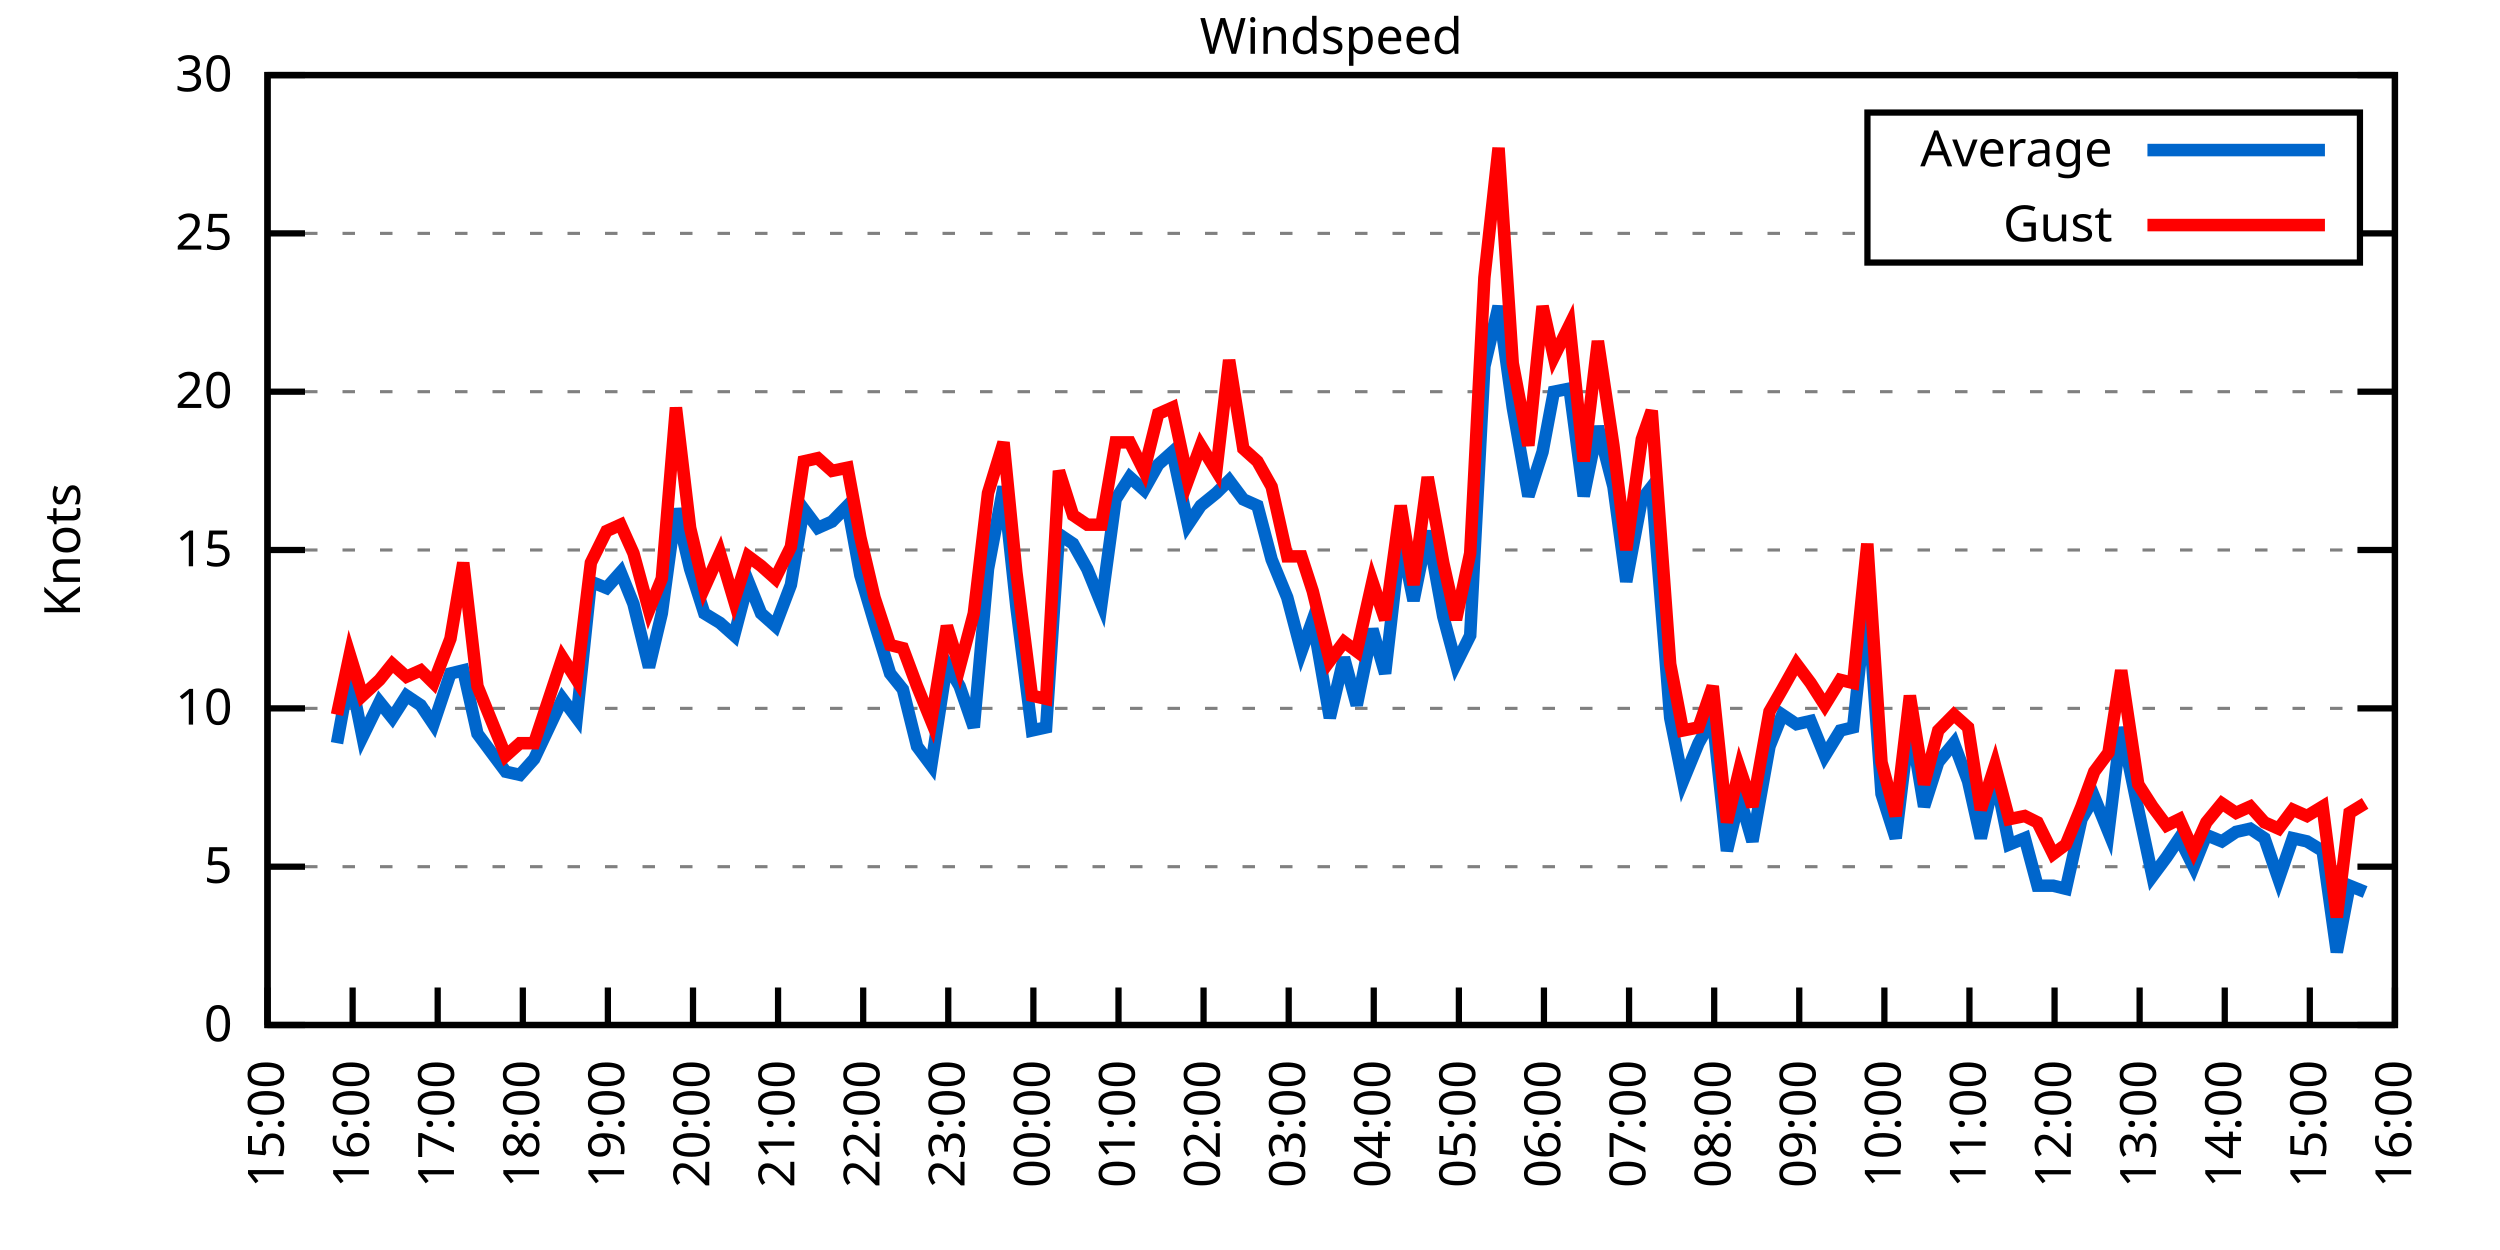
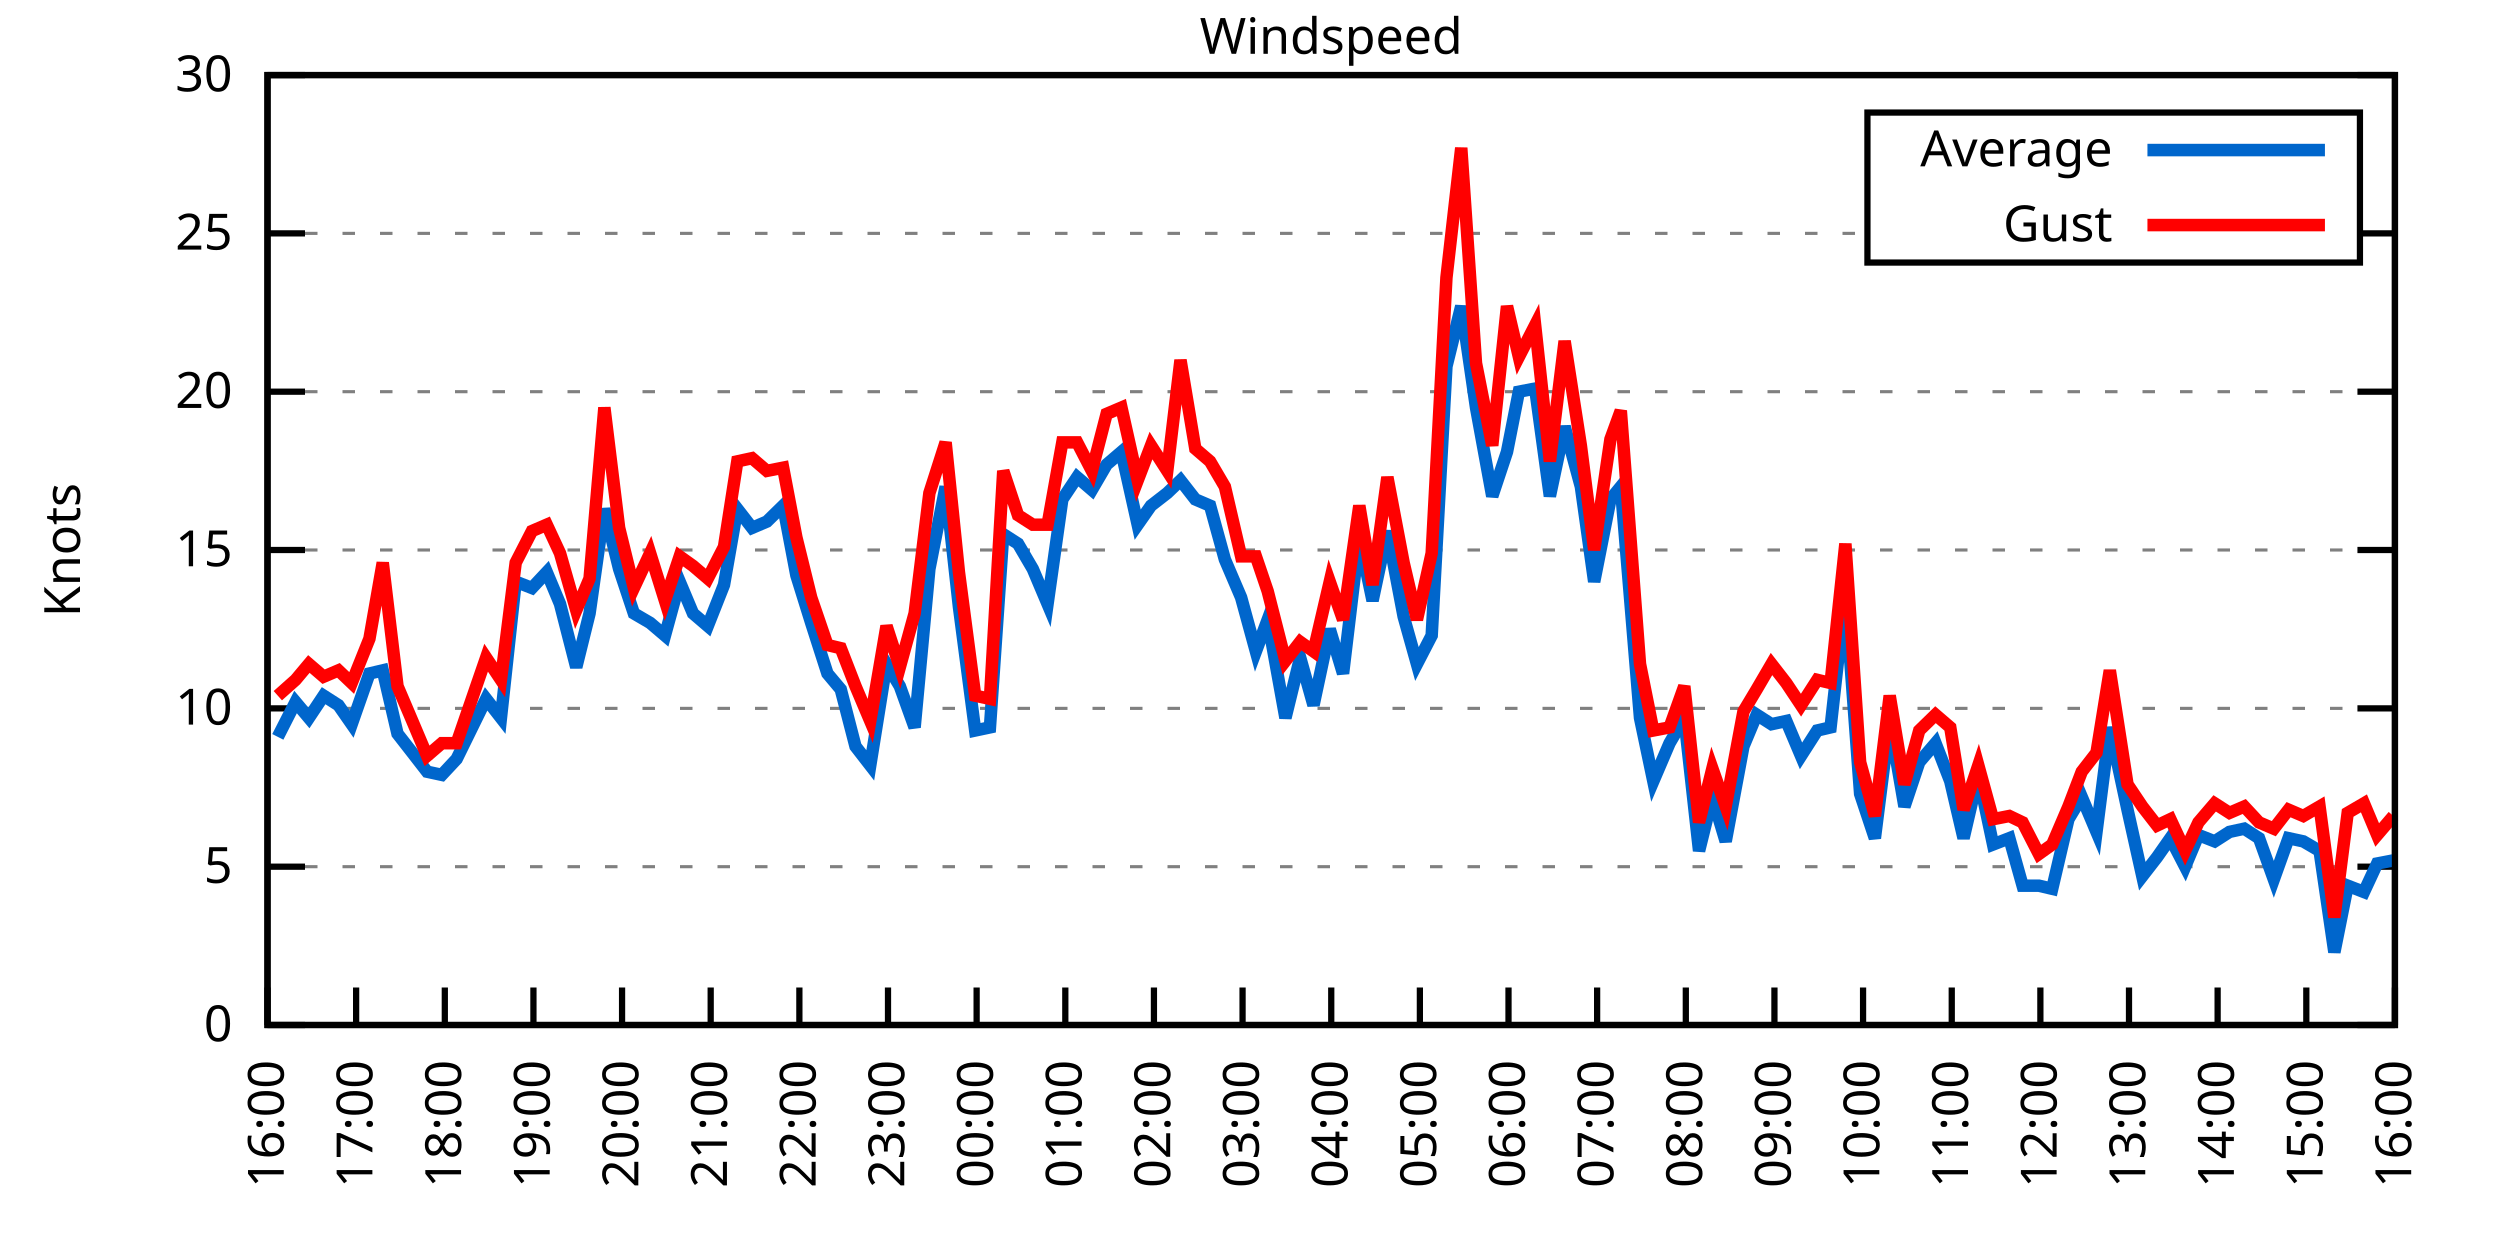
<svg xmlns="http://www.w3.org/2000/svg" xmlns:xlink="http://www.w3.org/1999/xlink" width="400" height="200" viewBox="0 0 400 200">
  <g id="gnuplot_canvas">
    <rect x="0" y="0" width="400" height="200" fill="none" />
    <defs>
      <circle id="gpDot" r="0.5" stroke-width="0.5" stroke="currentColor" />
      <path id="gpPt0" stroke-width="0.333" stroke="currentColor" d="M-1,0 h2 M0,-1 v2" />
      <path id="gpPt1" stroke-width="0.333" stroke="currentColor" d="M-1,-1 L1,1 M1,-1 L-1,1" />
      <path id="gpPt2" stroke-width="0.333" stroke="currentColor" d="M-1,0 L1,0 M0,-1 L0,1 M-1,-1 L1,1 M-1,1 L1,-1" />
      <rect id="gpPt3" stroke-width="0.333" stroke="currentColor" x="-1" y="-1" width="2" height="2" />
      <rect id="gpPt4" stroke-width="0.333" stroke="currentColor" fill="currentColor" x="-1" y="-1" width="2" height="2" />
      <circle id="gpPt5" stroke-width="0.333" stroke="currentColor" cx="0" cy="0" r="1" />
      <use xlink:href="#gpPt5" id="gpPt6" fill="currentColor" stroke="none" />
      <path id="gpPt7" stroke-width="0.333" stroke="currentColor" d="M0,-1.33 L-1.33,0.67 L1.33,0.67 z" />
      <use xlink:href="#gpPt7" id="gpPt8" fill="currentColor" stroke="none" />
      <use xlink:href="#gpPt7" id="gpPt9" stroke="currentColor" transform="rotate(180)" />
      <use xlink:href="#gpPt9" id="gpPt10" fill="currentColor" stroke="none" />
      <use xlink:href="#gpPt3" id="gpPt11" stroke="currentColor" transform="rotate(45)" />
      <use xlink:href="#gpPt11" id="gpPt12" fill="currentColor" stroke="none" />
      <path id="gpPt13" stroke-width="0.333" stroke="currentColor" d="M0,1.330 L1.265,0.411 L0.782,-1.067 L-0.782,-1.076 L-1.265,0.411 z" />
      <use xlink:href="#gpPt13" id="gpPt14" fill="currentColor" stroke="none" />
      <filter id="textbox" filterUnits="objectBoundingBox" x="0" y="0" height="1" width="1">
        <feFlood flood-color="white" flood-opacity="1" result="bgnd" />
        <feComposite in="SourceGraphic" in2="bgnd" operator="atop" />
      </filter>
      <filter id="greybox" filterUnits="objectBoundingBox" x="0" y="0" height="1" width="1">
        <feFlood flood-color="lightgrey" flood-opacity="1" result="grey" />
        <feComposite in="SourceGraphic" in2="grey" operator="atop" />
      </filter>
    </defs>
    <g fill="none" color="white" stroke="currentColor" stroke-width="1.00" stroke-linecap="butt" stroke-linejoin="miter">
</g>
    <g fill="none" color="black" stroke="currentColor" stroke-width="1.00" stroke-linecap="butt" stroke-linejoin="miter">
      <g stroke="none" shape-rendering="crispEdges">
        <polygon fill="rgb(255, 255, 255)" points="42.80,164.00 383.18,164.00 383.18,12.02 42.80,12.02 " />
      </g>
    </g>
    <g fill="none" color="black" stroke="currentColor" stroke-width="1.00" stroke-linecap="butt" stroke-linejoin="miter">
</g>
    <g fill="none" color="black" stroke="black" stroke-width="0.50" stroke-linecap="butt" stroke-linejoin="miter">
</g>
    <g fill="none" color="gray" stroke="currentColor" stroke-width="0.50" stroke-linecap="butt" stroke-linejoin="miter">
      <path stroke="gray" stroke-dasharray="2,4" class="gridline" d="M42.80,164.00 L383.19,164.00  " />
    </g>
    <g fill="none" color="gray" stroke="gray" stroke-width="1.00" stroke-linecap="butt" stroke-linejoin="miter">
</g>
    <g fill="none" color="black" stroke="currentColor" stroke-width="1.00" stroke-linecap="butt" stroke-linejoin="miter">
      <path stroke="black" d="M42.80,164.00 L48.80,164.00 M383.19,164.00 L377.19,164.00  " />
      <g transform="translate(37.20,166.60)" stroke="none" fill="black" font-family="Sans" font-size="8.00" text-anchor="end">
        <text>
          <tspan font-family="Sans"> 0</tspan>
        </text>
      </g>
    </g>
    <g fill="none" color="black" stroke="currentColor" stroke-width="1.00" stroke-linecap="butt" stroke-linejoin="miter">
</g>
    <g fill="none" color="black" stroke="black" stroke-width="0.50" stroke-linecap="butt" stroke-linejoin="miter">
</g>
    <g fill="none" color="gray" stroke="currentColor" stroke-width="0.50" stroke-linecap="butt" stroke-linejoin="miter">
      <path stroke="gray" stroke-dasharray="2,4" class="gridline" d="M42.80,138.67 L383.19,138.67  " />
    </g>
    <g fill="none" color="gray" stroke="gray" stroke-width="1.00" stroke-linecap="butt" stroke-linejoin="miter">
</g>
    <g fill="none" color="black" stroke="currentColor" stroke-width="1.00" stroke-linecap="butt" stroke-linejoin="miter">
      <path stroke="black" d="M42.80,138.67 L48.80,138.67 M383.19,138.67 L377.19,138.67  " />
      <g transform="translate(37.20,141.27)" stroke="none" fill="black" font-family="Sans" font-size="8.00" text-anchor="end">
        <text>
          <tspan font-family="Sans"> 5</tspan>
        </text>
      </g>
    </g>
    <g fill="none" color="black" stroke="currentColor" stroke-width="1.00" stroke-linecap="butt" stroke-linejoin="miter">
</g>
    <g fill="none" color="black" stroke="black" stroke-width="0.50" stroke-linecap="butt" stroke-linejoin="miter">
</g>
    <g fill="none" color="gray" stroke="currentColor" stroke-width="0.50" stroke-linecap="butt" stroke-linejoin="miter">
      <path stroke="gray" stroke-dasharray="2,4" class="gridline" d="M42.80,113.34 L383.19,113.34  " />
    </g>
    <g fill="none" color="gray" stroke="gray" stroke-width="1.00" stroke-linecap="butt" stroke-linejoin="miter">
</g>
    <g fill="none" color="black" stroke="currentColor" stroke-width="1.00" stroke-linecap="butt" stroke-linejoin="miter">
      <path stroke="black" d="M42.80,113.34 L48.80,113.34 M383.19,113.34 L377.19,113.34  " />
      <g transform="translate(37.20,115.94)" stroke="none" fill="black" font-family="Sans" font-size="8.00" text-anchor="end">
        <text>
          <tspan font-family="Sans"> 10</tspan>
        </text>
      </g>
    </g>
    <g fill="none" color="black" stroke="currentColor" stroke-width="1.00" stroke-linecap="butt" stroke-linejoin="miter">
</g>
    <g fill="none" color="black" stroke="black" stroke-width="0.50" stroke-linecap="butt" stroke-linejoin="miter">
</g>
    <g fill="none" color="gray" stroke="currentColor" stroke-width="0.50" stroke-linecap="butt" stroke-linejoin="miter">
      <path stroke="gray" stroke-dasharray="2,4" class="gridline" d="M42.80,88.00 L383.19,88.00  " />
    </g>
    <g fill="none" color="gray" stroke="gray" stroke-width="1.00" stroke-linecap="butt" stroke-linejoin="miter">
</g>
    <g fill="none" color="black" stroke="currentColor" stroke-width="1.00" stroke-linecap="butt" stroke-linejoin="miter">
      <path stroke="black" d="M42.80,88.00 L48.80,88.00 M383.19,88.00 L377.19,88.00  " />
      <g transform="translate(37.20,90.60)" stroke="none" fill="black" font-family="Sans" font-size="8.00" text-anchor="end">
        <text>
          <tspan font-family="Sans"> 15</tspan>
        </text>
      </g>
    </g>
    <g fill="none" color="black" stroke="currentColor" stroke-width="1.00" stroke-linecap="butt" stroke-linejoin="miter">
</g>
    <g fill="none" color="black" stroke="black" stroke-width="0.50" stroke-linecap="butt" stroke-linejoin="miter">
</g>
    <g fill="none" color="gray" stroke="currentColor" stroke-width="0.50" stroke-linecap="butt" stroke-linejoin="miter">
      <path stroke="gray" stroke-dasharray="2,4" class="gridline" d="M42.80,62.67 L383.19,62.67  " />
    </g>
    <g fill="none" color="gray" stroke="gray" stroke-width="1.00" stroke-linecap="butt" stroke-linejoin="miter">
</g>
    <g fill="none" color="black" stroke="currentColor" stroke-width="1.00" stroke-linecap="butt" stroke-linejoin="miter">
      <path stroke="black" d="M42.80,62.67 L48.80,62.67 M383.19,62.67 L377.19,62.67  " />
      <g transform="translate(37.20,65.27)" stroke="none" fill="black" font-family="Sans" font-size="8.00" text-anchor="end">
        <text>
          <tspan font-family="Sans"> 20</tspan>
        </text>
      </g>
    </g>
    <g fill="none" color="black" stroke="currentColor" stroke-width="1.00" stroke-linecap="butt" stroke-linejoin="miter">
</g>
    <g fill="none" color="black" stroke="black" stroke-width="0.50" stroke-linecap="butt" stroke-linejoin="miter">
</g>
    <g fill="none" color="gray" stroke="currentColor" stroke-width="0.50" stroke-linecap="butt" stroke-linejoin="miter">
      <path stroke="gray" stroke-dasharray="2,4" class="gridline" d="M42.80,37.34 L298.79,37.34 M377.59,37.34 L383.19,37.34  " />
    </g>
    <g fill="none" color="gray" stroke="gray" stroke-width="1.00" stroke-linecap="butt" stroke-linejoin="miter">
</g>
    <g fill="none" color="black" stroke="currentColor" stroke-width="1.00" stroke-linecap="butt" stroke-linejoin="miter">
      <path stroke="black" d="M42.80,37.34 L48.80,37.34 M383.19,37.34 L377.19,37.34  " />
      <g transform="translate(37.20,39.94)" stroke="none" fill="black" font-family="Sans" font-size="8.00" text-anchor="end">
        <text>
          <tspan font-family="Sans"> 25</tspan>
        </text>
      </g>
    </g>
    <g fill="none" color="black" stroke="currentColor" stroke-width="1.00" stroke-linecap="butt" stroke-linejoin="miter">
</g>
    <g fill="none" color="black" stroke="black" stroke-width="0.50" stroke-linecap="butt" stroke-linejoin="miter">
</g>
    <g fill="none" color="gray" stroke="currentColor" stroke-width="0.50" stroke-linecap="butt" stroke-linejoin="miter">
      <path stroke="gray" stroke-dasharray="2,4" class="gridline" d="M42.80,12.01 L383.19,12.01  " />
    </g>
    <g fill="none" color="gray" stroke="gray" stroke-width="1.00" stroke-linecap="butt" stroke-linejoin="miter">
</g>
    <g fill="none" color="black" stroke="currentColor" stroke-width="1.00" stroke-linecap="butt" stroke-linejoin="miter">
      <path stroke="black" d="M42.80,12.01 L48.80,12.01 M383.19,12.01 L377.19,12.01  " />
      <g transform="translate(37.20,14.61)" stroke="none" fill="black" font-family="Sans" font-size="8.00" text-anchor="end">
        <text>
          <tspan font-family="Sans"> 30</tspan>
        </text>
      </g>
    </g>
    <g fill="none" color="black" stroke="currentColor" stroke-width="1.00" stroke-linecap="butt" stroke-linejoin="miter">
      <path stroke="black" d="M42.80,164.00 L42.80,158.00  " />
      <g transform="translate(45.40,169.60) rotate(270.00)" stroke="none" fill="black" font-family="Sans" font-size="8.00" text-anchor="end">
        <text>
-           <tspan font-family="Sans">15:00</tspan>
-         </text>
-       </g>
-     </g>
-     <g fill="none" color="black" stroke="currentColor" stroke-width="1.00" stroke-linecap="butt" stroke-linejoin="miter">
-       <path stroke="black" d="M56.42,164.00 L56.42,158.00  " />
-       <g transform="translate(59.02,169.60) rotate(270.00)" stroke="none" fill="black" font-family="Sans" font-size="8.00" text-anchor="end">
-         <text>
          <tspan font-family="Sans">16:00</tspan>
        </text>
      </g>
    </g>
    <g fill="none" color="black" stroke="currentColor" stroke-width="1.00" stroke-linecap="butt" stroke-linejoin="miter">
-       <path stroke="black" d="M70.03,164.00 L70.03,158.00  " />
-       <g transform="translate(72.63,169.60) rotate(270.00)" stroke="none" fill="black" font-family="Sans" font-size="8.00" text-anchor="end">
+       <path stroke="black" d="M56.98,164.00 L56.98,158.00  " />
+       <g transform="translate(59.58,169.60) rotate(270.00)" stroke="none" fill="black" font-family="Sans" font-size="8.00" text-anchor="end">
        <text>
          <tspan font-family="Sans">17:00</tspan>
        </text>
      </g>
    </g>
    <g fill="none" color="black" stroke="currentColor" stroke-width="1.00" stroke-linecap="butt" stroke-linejoin="miter">
-       <path stroke="black" d="M83.65,164.00 L83.65,158.00  " />
-       <g transform="translate(86.25,169.60) rotate(270.00)" stroke="none" fill="black" font-family="Sans" font-size="8.00" text-anchor="end">
+       <path stroke="black" d="M71.17,164.00 L71.17,158.00  " />
+       <g transform="translate(73.77,169.60) rotate(270.00)" stroke="none" fill="black" font-family="Sans" font-size="8.00" text-anchor="end">
        <text>
          <tspan font-family="Sans">18:00</tspan>
        </text>
      </g>
    </g>
    <g fill="none" color="black" stroke="currentColor" stroke-width="1.00" stroke-linecap="butt" stroke-linejoin="miter">
-       <path stroke="black" d="M97.26,164.00 L97.26,158.00  " />
-       <g transform="translate(99.86,169.60) rotate(270.00)" stroke="none" fill="black" font-family="Sans" font-size="8.00" text-anchor="end">
+       <path stroke="black" d="M85.35,164.00 L85.35,158.00  " />
+       <g transform="translate(87.95,169.60) rotate(270.00)" stroke="none" fill="black" font-family="Sans" font-size="8.00" text-anchor="end">
        <text>
          <tspan font-family="Sans">19:00</tspan>
        </text>
      </g>
    </g>
    <g fill="none" color="black" stroke="currentColor" stroke-width="1.00" stroke-linecap="butt" stroke-linejoin="miter">
-       <path stroke="black" d="M110.88,164.00 L110.88,158.00  " />
-       <g transform="translate(113.48,169.60) rotate(270.00)" stroke="none" fill="black" font-family="Sans" font-size="8.00" text-anchor="end">
+       <path stroke="black" d="M99.53,164.00 L99.53,158.00  " />
+       <g transform="translate(102.13,169.60) rotate(270.00)" stroke="none" fill="black" font-family="Sans" font-size="8.00" text-anchor="end">
        <text>
          <tspan font-family="Sans">20:00</tspan>
        </text>
      </g>
    </g>
    <g fill="none" color="black" stroke="currentColor" stroke-width="1.00" stroke-linecap="butt" stroke-linejoin="miter">
-       <path stroke="black" d="M124.49,164.00 L124.49,158.00  " />
-       <g transform="translate(127.09,169.60) rotate(270.00)" stroke="none" fill="black" font-family="Sans" font-size="8.00" text-anchor="end">
+       <path stroke="black" d="M113.71,164.00 L113.71,158.00  " />
+       <g transform="translate(116.31,169.60) rotate(270.00)" stroke="none" fill="black" font-family="Sans" font-size="8.00" text-anchor="end">
        <text>
          <tspan font-family="Sans">21:00</tspan>
        </text>
      </g>
    </g>
    <g fill="none" color="black" stroke="currentColor" stroke-width="1.00" stroke-linecap="butt" stroke-linejoin="miter">
-       <path stroke="black" d="M138.11,164.00 L138.11,158.00  " />
-       <g transform="translate(140.71,169.60) rotate(270.00)" stroke="none" fill="black" font-family="Sans" font-size="8.00" text-anchor="end">
+       <path stroke="black" d="M127.90,164.00 L127.90,158.00  " />
+       <g transform="translate(130.50,169.60) rotate(270.00)" stroke="none" fill="black" font-family="Sans" font-size="8.00" text-anchor="end">
        <text>
          <tspan font-family="Sans">22:00</tspan>
        </text>
      </g>
    </g>
    <g fill="none" color="black" stroke="currentColor" stroke-width="1.00" stroke-linecap="butt" stroke-linejoin="miter">
-       <path stroke="black" d="M151.72,164.00 L151.72,158.00  " />
-       <g transform="translate(154.32,169.60) rotate(270.00)" stroke="none" fill="black" font-family="Sans" font-size="8.00" text-anchor="end">
+       <path stroke="black" d="M142.08,164.00 L142.08,158.00  " />
+       <g transform="translate(144.68,169.60) rotate(270.00)" stroke="none" fill="black" font-family="Sans" font-size="8.00" text-anchor="end">
        <text>
          <tspan font-family="Sans">23:00</tspan>
        </text>
      </g>
    </g>
    <g fill="none" color="black" stroke="currentColor" stroke-width="1.00" stroke-linecap="butt" stroke-linejoin="miter">
-       <path stroke="black" d="M165.34,164.00 L165.34,158.00  " />
-       <g transform="translate(167.94,169.60) rotate(270.00)" stroke="none" fill="black" font-family="Sans" font-size="8.00" text-anchor="end">
+       <path stroke="black" d="M156.26,164.00 L156.26,158.00  " />
+       <g transform="translate(158.86,169.60) rotate(270.00)" stroke="none" fill="black" font-family="Sans" font-size="8.00" text-anchor="end">
        <text>
          <tspan font-family="Sans">00:00</tspan>
        </text>
      </g>
    </g>
    <g fill="none" color="black" stroke="currentColor" stroke-width="1.00" stroke-linecap="butt" stroke-linejoin="miter">
-       <path stroke="black" d="M178.96,164.00 L178.96,158.00  " />
-       <g transform="translate(181.56,169.60) rotate(270.00)" stroke="none" fill="black" font-family="Sans" font-size="8.00" text-anchor="end">
+       <path stroke="black" d="M170.45,164.00 L170.45,158.00  " />
+       <g transform="translate(173.05,169.60) rotate(270.00)" stroke="none" fill="black" font-family="Sans" font-size="8.00" text-anchor="end">
        <text>
          <tspan font-family="Sans">01:00</tspan>
        </text>
      </g>
    </g>
    <g fill="none" color="black" stroke="currentColor" stroke-width="1.00" stroke-linecap="butt" stroke-linejoin="miter">
-       <path stroke="black" d="M192.57,164.00 L192.57,158.00  " />
-       <g transform="translate(195.17,169.60) rotate(270.00)" stroke="none" fill="black" font-family="Sans" font-size="8.00" text-anchor="end">
+       <path stroke="black" d="M184.63,164.00 L184.63,158.00  " />
+       <g transform="translate(187.23,169.60) rotate(270.00)" stroke="none" fill="black" font-family="Sans" font-size="8.00" text-anchor="end">
        <text>
          <tspan font-family="Sans">02:00</tspan>
        </text>
      </g>
    </g>
    <g fill="none" color="black" stroke="currentColor" stroke-width="1.00" stroke-linecap="butt" stroke-linejoin="miter">
-       <path stroke="black" d="M206.19,164.00 L206.19,158.00  " />
-       <g transform="translate(208.79,169.60) rotate(270.00)" stroke="none" fill="black" font-family="Sans" font-size="8.00" text-anchor="end">
+       <path stroke="black" d="M198.81,164.00 L198.81,158.00  " />
+       <g transform="translate(201.41,169.60) rotate(270.00)" stroke="none" fill="black" font-family="Sans" font-size="8.00" text-anchor="end">
        <text>
          <tspan font-family="Sans">03:00</tspan>
        </text>
      </g>
    </g>
    <g fill="none" color="black" stroke="currentColor" stroke-width="1.00" stroke-linecap="butt" stroke-linejoin="miter">
-       <path stroke="black" d="M219.80,164.00 L219.80,158.00  " />
-       <g transform="translate(222.40,169.60) rotate(270.00)" stroke="none" fill="black" font-family="Sans" font-size="8.00" text-anchor="end">
+       <path stroke="black" d="M213.00,164.00 L213.00,158.00  " />
+       <g transform="translate(215.60,169.60) rotate(270.00)" stroke="none" fill="black" font-family="Sans" font-size="8.00" text-anchor="end">
        <text>
          <tspan font-family="Sans">04:00</tspan>
        </text>
      </g>
    </g>
    <g fill="none" color="black" stroke="currentColor" stroke-width="1.00" stroke-linecap="butt" stroke-linejoin="miter">
-       <path stroke="black" d="M233.42,164.00 L233.42,158.00  " />
-       <g transform="translate(236.02,169.60) rotate(270.00)" stroke="none" fill="black" font-family="Sans" font-size="8.00" text-anchor="end">
+       <path stroke="black" d="M227.18,164.00 L227.18,158.00  " />
+       <g transform="translate(229.78,169.60) rotate(270.00)" stroke="none" fill="black" font-family="Sans" font-size="8.00" text-anchor="end">
        <text>
          <tspan font-family="Sans">05:00</tspan>
        </text>
      </g>
    </g>
    <g fill="none" color="black" stroke="currentColor" stroke-width="1.00" stroke-linecap="butt" stroke-linejoin="miter">
-       <path stroke="black" d="M247.03,164.00 L247.03,158.00  " />
-       <g transform="translate(249.63,169.60) rotate(270.00)" stroke="none" fill="black" font-family="Sans" font-size="8.00" text-anchor="end">
+       <path stroke="black" d="M241.36,164.00 L241.36,158.00  " />
+       <g transform="translate(243.96,169.60) rotate(270.00)" stroke="none" fill="black" font-family="Sans" font-size="8.00" text-anchor="end">
        <text>
          <tspan font-family="Sans">06:00</tspan>
        </text>
      </g>
    </g>
    <g fill="none" color="black" stroke="currentColor" stroke-width="1.00" stroke-linecap="butt" stroke-linejoin="miter">
-       <path stroke="black" d="M260.65,164.00 L260.65,158.00  " />
-       <g transform="translate(263.25,169.60) rotate(270.00)" stroke="none" fill="black" font-family="Sans" font-size="8.00" text-anchor="end">
+       <path stroke="black" d="M255.54,164.00 L255.54,158.00  " />
+       <g transform="translate(258.14,169.60) rotate(270.00)" stroke="none" fill="black" font-family="Sans" font-size="8.00" text-anchor="end">
        <text>
          <tspan font-family="Sans">07:00</tspan>
        </text>
      </g>
    </g>
    <g fill="none" color="black" stroke="currentColor" stroke-width="1.00" stroke-linecap="butt" stroke-linejoin="miter">
-       <path stroke="black" d="M274.27,164.00 L274.27,158.00  " />
-       <g transform="translate(276.87,169.60) rotate(270.00)" stroke="none" fill="black" font-family="Sans" font-size="8.00" text-anchor="end">
+       <path stroke="black" d="M269.73,164.00 L269.73,158.00  " />
+       <g transform="translate(272.33,169.60) rotate(270.00)" stroke="none" fill="black" font-family="Sans" font-size="8.00" text-anchor="end">
        <text>
          <tspan font-family="Sans">08:00</tspan>
        </text>
      </g>
    </g>
    <g fill="none" color="black" stroke="currentColor" stroke-width="1.00" stroke-linecap="butt" stroke-linejoin="miter">
-       <path stroke="black" d="M287.88,164.00 L287.88,158.00  " />
-       <g transform="translate(290.48,169.60) rotate(270.00)" stroke="none" fill="black" font-family="Sans" font-size="8.00" text-anchor="end">
+       <path stroke="black" d="M283.91,164.00 L283.91,158.00  " />
+       <g transform="translate(286.51,169.60) rotate(270.00)" stroke="none" fill="black" font-family="Sans" font-size="8.00" text-anchor="end">
        <text>
          <tspan font-family="Sans">09:00</tspan>
        </text>
      </g>
    </g>
    <g fill="none" color="black" stroke="currentColor" stroke-width="1.00" stroke-linecap="butt" stroke-linejoin="miter">
-       <path stroke="black" d="M301.50,164.00 L301.50,158.00  " />
-       <g transform="translate(304.10,169.60) rotate(270.00)" stroke="none" fill="black" font-family="Sans" font-size="8.00" text-anchor="end">
+       <path stroke="black" d="M298.09,164.00 L298.09,158.00  " />
+       <g transform="translate(300.69,169.60) rotate(270.00)" stroke="none" fill="black" font-family="Sans" font-size="8.00" text-anchor="end">
        <text>
          <tspan font-family="Sans">10:00</tspan>
        </text>
      </g>
    </g>
    <g fill="none" color="black" stroke="currentColor" stroke-width="1.00" stroke-linecap="butt" stroke-linejoin="miter">
-       <path stroke="black" d="M315.11,164.00 L315.11,158.00  " />
-       <g transform="translate(317.71,169.60) rotate(270.00)" stroke="none" fill="black" font-family="Sans" font-size="8.00" text-anchor="end">
+       <path stroke="black" d="M312.28,164.00 L312.28,158.00  " />
+       <g transform="translate(314.88,169.60) rotate(270.00)" stroke="none" fill="black" font-family="Sans" font-size="8.00" text-anchor="end">
        <text>
          <tspan font-family="Sans">11:00</tspan>
        </text>
      </g>
    </g>
    <g fill="none" color="black" stroke="currentColor" stroke-width="1.00" stroke-linecap="butt" stroke-linejoin="miter">
-       <path stroke="black" d="M328.73,164.00 L328.73,158.00  " />
-       <g transform="translate(331.33,169.60) rotate(270.00)" stroke="none" fill="black" font-family="Sans" font-size="8.00" text-anchor="end">
+       <path stroke="black" d="M326.46,164.00 L326.46,158.00  " />
+       <g transform="translate(329.06,169.60) rotate(270.00)" stroke="none" fill="black" font-family="Sans" font-size="8.00" text-anchor="end">
        <text>
          <tspan font-family="Sans">12:00</tspan>
        </text>
      </g>
    </g>
    <g fill="none" color="black" stroke="currentColor" stroke-width="1.00" stroke-linecap="butt" stroke-linejoin="miter">
-       <path stroke="black" d="M342.34,164.00 L342.34,158.00  " />
-       <g transform="translate(344.94,169.60) rotate(270.00)" stroke="none" fill="black" font-family="Sans" font-size="8.00" text-anchor="end">
+       <path stroke="black" d="M340.64,164.00 L340.64,158.00  " />
+       <g transform="translate(343.24,169.60) rotate(270.00)" stroke="none" fill="black" font-family="Sans" font-size="8.00" text-anchor="end">
        <text>
          <tspan font-family="Sans">13:00</tspan>
        </text>
      </g>
    </g>
    <g fill="none" color="black" stroke="currentColor" stroke-width="1.00" stroke-linecap="butt" stroke-linejoin="miter">
-       <path stroke="black" d="M355.96,164.00 L355.96,158.00  " />
-       <g transform="translate(358.56,169.60) rotate(270.00)" stroke="none" fill="black" font-family="Sans" font-size="8.00" text-anchor="end">
+       <path stroke="black" d="M354.82,164.00 L354.82,158.00  " />
+       <g transform="translate(357.42,169.60) rotate(270.00)" stroke="none" fill="black" font-family="Sans" font-size="8.00" text-anchor="end">
        <text>
          <tspan font-family="Sans">14:00</tspan>
        </text>
      </g>
    </g>
    <g fill="none" color="black" stroke="currentColor" stroke-width="1.00" stroke-linecap="butt" stroke-linejoin="miter">
-       <path stroke="black" d="M369.57,164.00 L369.57,158.00  " />
-       <g transform="translate(372.17,169.60) rotate(270.00)" stroke="none" fill="black" font-family="Sans" font-size="8.00" text-anchor="end">
+       <path stroke="black" d="M369.01,164.00 L369.01,158.00  " />
+       <g transform="translate(371.61,169.60) rotate(270.00)" stroke="none" fill="black" font-family="Sans" font-size="8.00" text-anchor="end">
        <text>
          <tspan font-family="Sans">15:00</tspan>
        </text>
      </g>
    </g>
    <g fill="none" color="black" stroke="currentColor" stroke-width="1.00" stroke-linecap="butt" stroke-linejoin="miter">
      <path stroke="black" d="M383.19,164.00 L383.19,158.00  " />
      <g transform="translate(385.79,169.60) rotate(270.00)" stroke="none" fill="black" font-family="Sans" font-size="8.00" text-anchor="end">
        <text>
          <tspan font-family="Sans">16:00</tspan>
        </text>
      </g>
    </g>
    <g fill="none" color="black" stroke="currentColor" stroke-width="1.00" stroke-linecap="butt" stroke-linejoin="miter">
</g>
    <g fill="none" color="black" stroke="currentColor" stroke-width="1.00" stroke-linecap="butt" stroke-linejoin="miter">
      <path stroke="black" d="M42.80,12.01 L42.80,164.00 L383.19,164.00 L383.19,12.01 L42.80,12.01 Z  " />
    </g>
    <g fill="none" color="black" stroke="currentColor" stroke-width="1.00" stroke-linecap="butt" stroke-linejoin="miter">
</g>
    <g fill="none" color="black" stroke="currentColor" stroke-width="1.00" stroke-linecap="butt" stroke-linejoin="miter">
      <path stroke="black" d="M298.79,42.01 L298.79,18.01 L377.59,18.01 L377.59,42.01 L298.79,42.01 Z  " />
    </g>
    <g id="Windspeed_plot_1">
      <g fill="none" color="white" stroke="black" stroke-width="2.00" stroke-linecap="butt" stroke-linejoin="miter">
</g>
      <g fill="none" color="black" stroke="currentColor" stroke-width="2.00" stroke-linecap="butt" stroke-linejoin="miter">
        <g transform="translate(337.99,26.61)" stroke="none" fill="black" font-family="Sans" font-size="8.00" text-anchor="end">
          <text>
            <tspan font-family="Sans">Average</tspan>
          </text>
        </g>
      </g>
      <g fill="none" color="black" stroke="currentColor" stroke-width="2.00" stroke-linecap="butt" stroke-linejoin="miter">
-         <path stroke="rgb(  0, 102, 204)" d="M343.59,24.01 L371.99,24.01 M53.92,118.91 L55.96,107.76 L58.00,117.90 L60.73,112.32 L62.77,114.86 L65.04,111.31   L67.31,112.83 L69.35,115.87 L72.07,107.76 L74.12,107.26 L76.39,117.39 L78.65,120.43 L80.92,123.47 L83.19,123.98   L85.46,121.44 L90.00,111.82 L92.27,114.86 L94.54,93.07 L97.04,94.08 L99.30,91.55 L101.35,96.62 L103.84,106.75   L105.89,98.14 L108.15,81.42 L110.42,91.04 L112.69,98.14 L115.19,99.66 L117.46,101.68 L119.73,93.07 L121.77,98.14   L124.04,100.16 L126.54,93.58 L128.58,81.42 L130.85,84.46 L133.12,83.45 L135.61,80.91 L137.66,92.06 L139.92,99.66   L142.42,107.76 L144.46,110.30 L146.73,119.42 L149.00,122.46 L151.50,106.24 L153.54,109.79 L155.81,116.38 L158.08,91.04   L160.57,77.87 L162.62,97.12 L165.11,116.88 L167.38,116.38 L169.43,85.47 L171.69,86.99 L173.96,91.04 L176.23,96.62   L178.50,79.90 L180.77,76.35 L183.04,78.38 L185.31,74.33 L187.58,72.30 L190.08,83.95 L192.12,80.91 L194.61,78.89   L196.66,76.86 L198.93,79.90 L201.19,80.91 L203.46,89.52 L205.96,95.60 L208.23,104.22 L210.04,99.15 L212.77,114.86   L215.04,105.23 L217.08,112.83 L219.58,100.67 L221.62,107.76 L224.11,85.98 L226.16,96.11 L228.43,84.97 L230.92,98.64   L232.96,106.24 L235.23,101.68 L237.50,58.62 L239.77,48.99 L242.04,65.21 L244.54,79.39 L246.81,72.30 L248.62,62.67   L251.12,62.17 L253.39,79.39 L255.66,68.25 L258.15,77.87 L260.20,93.07 L262.69,79.90 L264.28,77.87 L267.23,114.86   L269.27,124.99 L271.77,118.91 L274.04,114.86 L276.31,136.14 L278.35,127.52 L280.39,134.62 L283.12,119.42 L285.16,114.35   L287.43,115.87 L289.70,115.36 L291.97,120.94 L294.46,116.88 L296.50,116.38 L298.77,95.10 L301.04,127.02 L303.31,134.11   L305.58,115.36 L307.85,129.04 L310.12,121.95 L312.62,118.91 L314.89,124.99 L316.93,134.11 L319.20,123.98 L321.47,135.12   L323.96,134.11 L326.00,141.71 L328.50,141.71 L330.54,142.21 L333.04,131.07 L335.08,127.52 L337.35,133.10 L339.39,116.38   L342.12,129.55 L344.39,140.19 L346.65,137.15 L348.70,134.11 L350.97,138.67 L353.01,133.60 L355.50,134.62 L357.77,133.10   L360.04,132.59 L362.31,134.11 L364.58,140.69 L366.85,134.11 L369.12,134.62 L371.62,136.14 L373.89,152.35 L375.93,141.71   L378.42,142.72  " />
+         <path stroke="rgb(  0, 102, 204)" d="M343.59,24.01 L371.99,24.01 M44.45,117.90 L47.29,112.32 L49.42,114.86 L51.78,111.31 L54.15,112.83 L56.27,115.87   L59.11,107.76 L61.24,107.26 L63.60,117.39 L65.97,120.43 L68.33,123.47 L70.69,123.98 L73.06,121.44 L77.78,111.82   L80.15,114.86 L82.51,93.07 L85.11,94.08 L87.48,91.55 L89.60,96.62 L92.20,106.75 L94.33,98.14 L96.70,81.42   L99.06,91.04 L101.42,98.14 L104.02,99.66 L106.39,101.68 L108.75,93.07 L110.88,98.14 L113.24,100.16 L115.84,93.58   L117.97,81.42 L120.33,84.46 L122.70,83.45 L125.30,80.91 L127.42,92.06 L129.79,99.66 L132.39,107.76 L134.52,110.30   L136.88,119.42 L139.24,122.46 L141.84,106.24 L143.97,109.79 L146.34,116.38 L148.70,91.04 L151.30,77.87 L153.43,97.12   L156.03,116.88 L158.39,116.38 L160.52,85.47 L162.88,86.99 L165.25,91.04 L167.61,96.62 L169.97,79.90 L172.34,76.35   L174.70,78.38 L177.06,74.33 L179.43,72.30 L182.03,83.95 L184.16,80.91 L186.76,78.89 L188.88,76.86 L191.25,79.90   L193.61,80.91 L195.98,89.52 L198.58,95.60 L200.94,104.22 L202.83,99.15 L205.67,114.86 L208.03,105.23 L210.16,112.83   L212.76,100.67 L214.89,107.76 L217.49,85.98 L219.61,96.11 L221.98,84.97 L224.58,98.64 L226.71,106.24 L229.07,101.68   L231.43,58.62 L233.80,48.99 L236.16,65.21 L238.76,79.39 L241.12,72.30 L243.02,62.67 L245.62,62.17 L247.98,79.39   L250.34,68.25 L252.94,77.87 L255.07,93.07 L257.67,79.90 L259.33,77.87 L262.40,114.86 L264.53,124.99 L267.13,118.91   L269.49,114.86 L271.85,136.14 L273.98,127.52 L276.11,134.62 L278.95,119.42 L281.07,114.35 L283.44,115.87 L285.80,115.36   L288.16,120.94 L290.76,116.88 L292.89,116.38 L295.26,95.10 L297.62,127.02 L299.98,134.11 L302.35,115.36 L304.71,129.04   L307.08,121.95 L309.68,118.91 L312.04,124.99 L314.17,134.11 L316.53,123.98 L318.89,135.12 L321.49,134.11 L323.62,141.71   L326.22,141.71 L328.35,142.21 L330.95,131.07 L333.08,127.52 L335.44,133.10 L337.57,116.38 L340.40,129.55 L342.77,140.19   L345.13,137.15 L347.26,134.11 L349.62,138.67 L351.75,133.60 L354.35,134.62 L356.72,133.10 L359.08,132.59 L361.44,134.11   L363.81,140.69 L366.17,134.11 L368.53,134.62 L371.13,136.14 L373.50,152.35 L375.63,141.71 L378.23,142.72 L380.35,138.16   L382.95,137.66  " />
      </g>
    </g>
    <g id="Windspeed_plot_2">
      <g fill="none" color="black" stroke="currentColor" stroke-width="2.00" stroke-linecap="butt" stroke-linejoin="miter">
        <g transform="translate(337.99,38.61)" stroke="none" fill="black" font-family="Sans" font-size="8.00" text-anchor="end">
          <text>
            <tspan font-family="Sans">Gust</tspan>
          </text>
        </g>
      </g>
      <g fill="none" color="black" stroke="currentColor" stroke-width="2.00" stroke-linecap="butt" stroke-linejoin="miter">
-         <path stroke="rgb(255,   0,   0)" d="M343.59,36.01 L371.99,36.01 M53.92,114.35 L55.96,104.72 L58.00,111.31 L60.73,108.78 L62.77,106.24 L65.04,108.27   L67.31,107.26 L69.35,109.28 L72.07,102.19 L74.12,90.03 L76.39,109.79 L78.65,115.36 L80.92,120.94 L83.19,118.91   L85.46,118.91 L90.00,105.23 L92.27,108.78 L94.54,90.03 L97.04,84.97 L99.30,83.95 L101.35,88.51 L103.84,97.63   L105.89,92.56 L108.15,65.21 L110.42,84.46 L112.69,94.08 L115.19,88.51 L117.46,96.11 L119.73,89.02 L121.77,90.54   L124.04,92.56 L126.54,87.50 L128.58,73.82 L130.85,73.31 L133.12,75.34 L135.61,74.83 L137.66,85.98 L139.92,95.60   L142.42,103.20 L144.46,103.71 L146.73,109.79 L149.00,115.36 L151.50,100.16 L153.54,106.75 L155.81,98.14 L158.08,78.89   L160.57,70.78 L162.62,91.55 L165.11,111.31 L167.38,111.82 L169.43,75.34 L171.69,82.43 L173.96,83.95 L176.23,83.95   L178.50,70.78 L180.77,70.78 L183.04,75.34 L185.31,66.22 L187.58,65.21 L190.08,76.86 L192.12,71.29 L194.61,75.34   L196.66,57.61 L198.93,71.79 L201.19,73.82 L203.46,77.87 L205.96,89.02 L208.23,89.02 L210.04,94.59 L212.77,105.74   L215.04,102.70 L217.08,104.22 L219.58,93.07 L221.62,99.15 L224.11,80.91 L226.16,93.58 L228.43,76.35 L230.92,90.03   L232.96,99.15 L235.23,88.51 L237.50,44.43 L239.77,23.66 L242.04,58.11 L244.54,71.29 L246.81,48.99 L248.62,57.10   L251.12,52.03 L253.39,73.82 L255.66,54.57 L258.15,71.29 L260.20,88.00 L262.69,70.27 L264.28,65.71 L267.23,106.24   L269.27,116.88 L271.77,116.38 L274.04,109.79 L276.31,131.58 L278.35,122.96 L280.39,129.04 L283.12,113.84 L285.16,110.30   L287.43,106.24 L289.70,109.28 L291.97,112.83 L294.46,108.78 L296.50,109.28 L298.77,86.99 L301.04,121.95 L303.31,130.56   L305.58,111.31 L307.85,125.50 L310.12,116.88 L312.62,114.35 L314.89,116.38 L316.93,129.55 L319.20,122.46 L321.47,131.07   L323.96,130.56 L326.00,131.58 L328.50,136.64 L330.54,135.12 L333.04,129.04 L335.08,123.47 L337.35,120.43 L339.39,107.26   L342.12,125.50 L344.39,129.04 L346.65,132.08 L348.70,131.07 L350.97,136.14 L353.01,131.58 L355.50,128.54 L357.77,130.06   L360.04,129.04 L362.31,131.58 L364.58,132.59 L366.85,129.55 L369.12,130.56 L371.62,129.04 L373.89,146.77 L375.93,130.06   L378.42,128.54  " />
+         <path stroke="rgb(255,   0,   0)" d="M343.59,36.01 L371.99,36.01 M44.45,111.31 L47.29,108.78 L49.42,106.24 L51.78,108.27 L54.15,107.26 L56.27,109.28   L59.11,102.19 L61.24,90.03 L63.60,109.79 L65.97,115.36 L68.33,120.94 L70.69,118.91 L73.06,118.91 L77.78,105.23   L80.15,108.78 L82.51,90.03 L85.11,84.97 L87.48,83.95 L89.60,88.51 L92.20,97.63 L94.33,92.56 L96.70,65.21   L99.06,84.46 L101.42,94.08 L104.02,88.51 L106.39,96.11 L108.75,89.02 L110.88,90.54 L113.24,92.56 L115.84,87.50   L117.97,73.82 L120.33,73.31 L122.70,75.34 L125.30,74.83 L127.42,85.98 L129.79,95.60 L132.39,103.20 L134.52,103.71   L136.88,109.79 L139.24,115.36 L141.84,100.16 L143.97,106.75 L146.34,98.14 L148.70,78.89 L151.30,70.78 L153.43,91.55   L156.03,111.31 L158.39,111.82 L160.52,75.34 L162.88,82.43 L165.25,83.95 L167.61,83.95 L169.97,70.78 L172.34,70.78   L174.70,75.34 L177.06,66.22 L179.43,65.21 L182.03,76.86 L184.16,71.29 L186.76,75.34 L188.88,57.61 L191.25,71.79   L193.61,73.82 L195.98,77.87 L198.58,89.02 L200.94,89.02 L202.83,94.59 L205.67,105.74 L208.03,102.70 L210.16,104.22   L212.76,93.07 L214.89,99.15 L217.49,80.91 L219.61,93.58 L221.98,76.35 L224.58,90.03 L226.71,99.15 L229.07,88.51   L231.43,44.43 L233.80,23.66 L236.16,58.11 L238.76,71.29 L241.12,48.99 L243.02,57.10 L245.62,52.03 L247.98,73.82   L250.34,54.57 L252.94,71.29 L255.07,88.00 L257.67,70.27 L259.33,65.71 L262.40,106.24 L264.53,116.88 L267.13,116.38   L269.49,109.79 L271.85,131.58 L273.98,122.96 L276.11,129.04 L278.95,113.84 L281.07,110.30 L283.44,106.24 L285.80,109.28   L288.16,112.83 L290.76,108.78 L292.89,109.28 L295.26,86.99 L297.62,121.95 L299.98,130.56 L302.35,111.31 L304.71,125.50   L307.08,116.88 L309.68,114.35 L312.04,116.38 L314.17,129.55 L316.53,122.46 L318.89,131.07 L321.49,130.56 L323.62,131.58   L326.22,136.64 L328.35,135.12 L330.95,129.04 L333.08,123.47 L335.44,120.43 L337.57,107.26 L340.40,125.50 L342.77,129.04   L345.13,132.08 L347.26,131.07 L349.62,136.14 L351.75,131.58 L354.35,128.54 L356.72,130.06 L359.08,129.04 L361.44,131.58   L363.81,132.59 L366.17,129.55 L368.53,130.56 L371.13,129.04 L373.50,146.77 L375.63,130.06 L378.23,128.54 L380.35,133.60   L382.95,130.56  " />
      </g>
    </g>
    <g fill="none" color="black" stroke="currentColor" stroke-width="2.00" stroke-linecap="butt" stroke-linejoin="miter">
</g>
    <g fill="none" color="black" stroke="black" stroke-width="1.00" stroke-linecap="butt" stroke-linejoin="miter">
</g>
    <g fill="none" color="black" stroke="currentColor" stroke-width="1.00" stroke-linecap="butt" stroke-linejoin="miter">
      <path stroke="black" d="M42.80,12.01 L42.80,164.00 L383.19,164.00 L383.19,12.01 L42.80,12.01 Z  " />
      <g transform="translate(12.80,88.01) rotate(270.00)" stroke="none" fill="black" font-family="Sans" font-size="8.00" text-anchor="middle">
        <text>
          <tspan font-family="Sans">Knots</tspan>
        </text>
      </g>
    </g>
    <g fill="none" color="black" stroke="currentColor" stroke-width="1.00" stroke-linecap="butt" stroke-linejoin="miter">
</g>
    <g fill="none" color="black" stroke="currentColor" stroke-width="1.00" stroke-linecap="butt" stroke-linejoin="miter">
      <g transform="translate(212.99,8.61)" stroke="none" fill="black" font-family="Sans" font-size="8.00" text-anchor="middle">
        <text>
          <tspan font-family="Sans">Windspeed</tspan>
        </text>
      </g>
    </g>
    <g fill="none" color="black" stroke="currentColor" stroke-width="1.00" stroke-linecap="butt" stroke-linejoin="miter">
</g>
  </g>
</svg>
